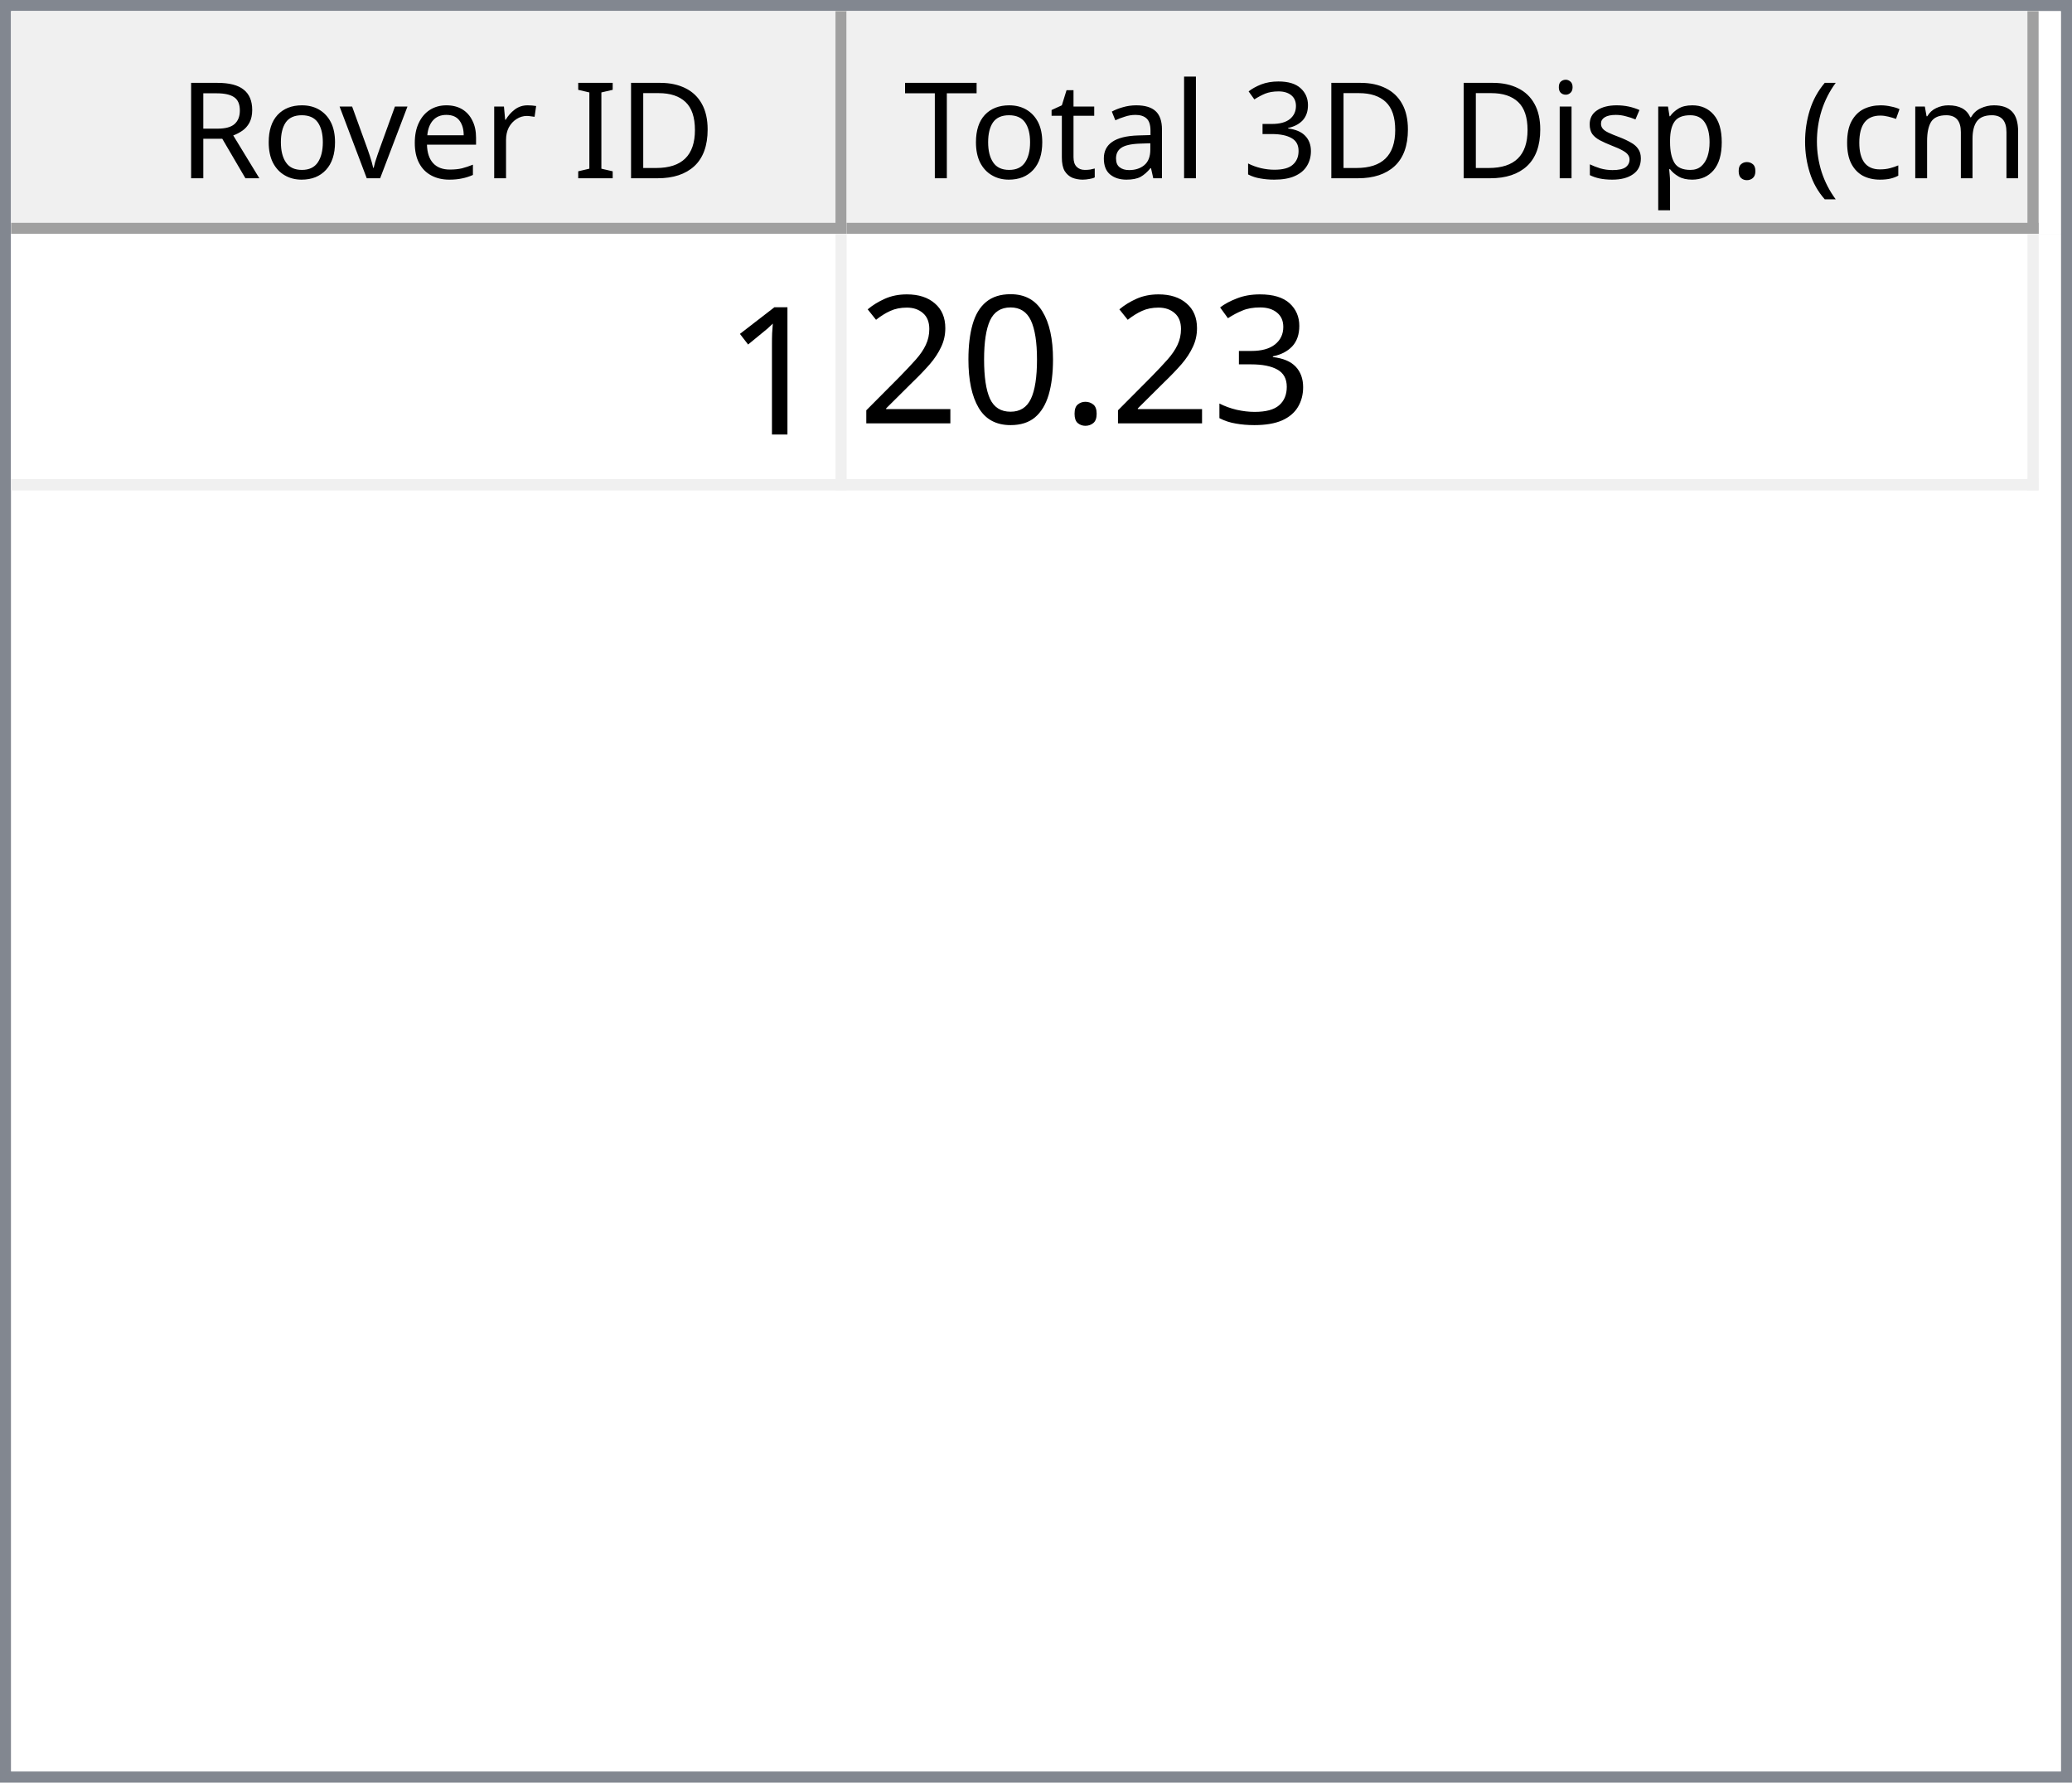
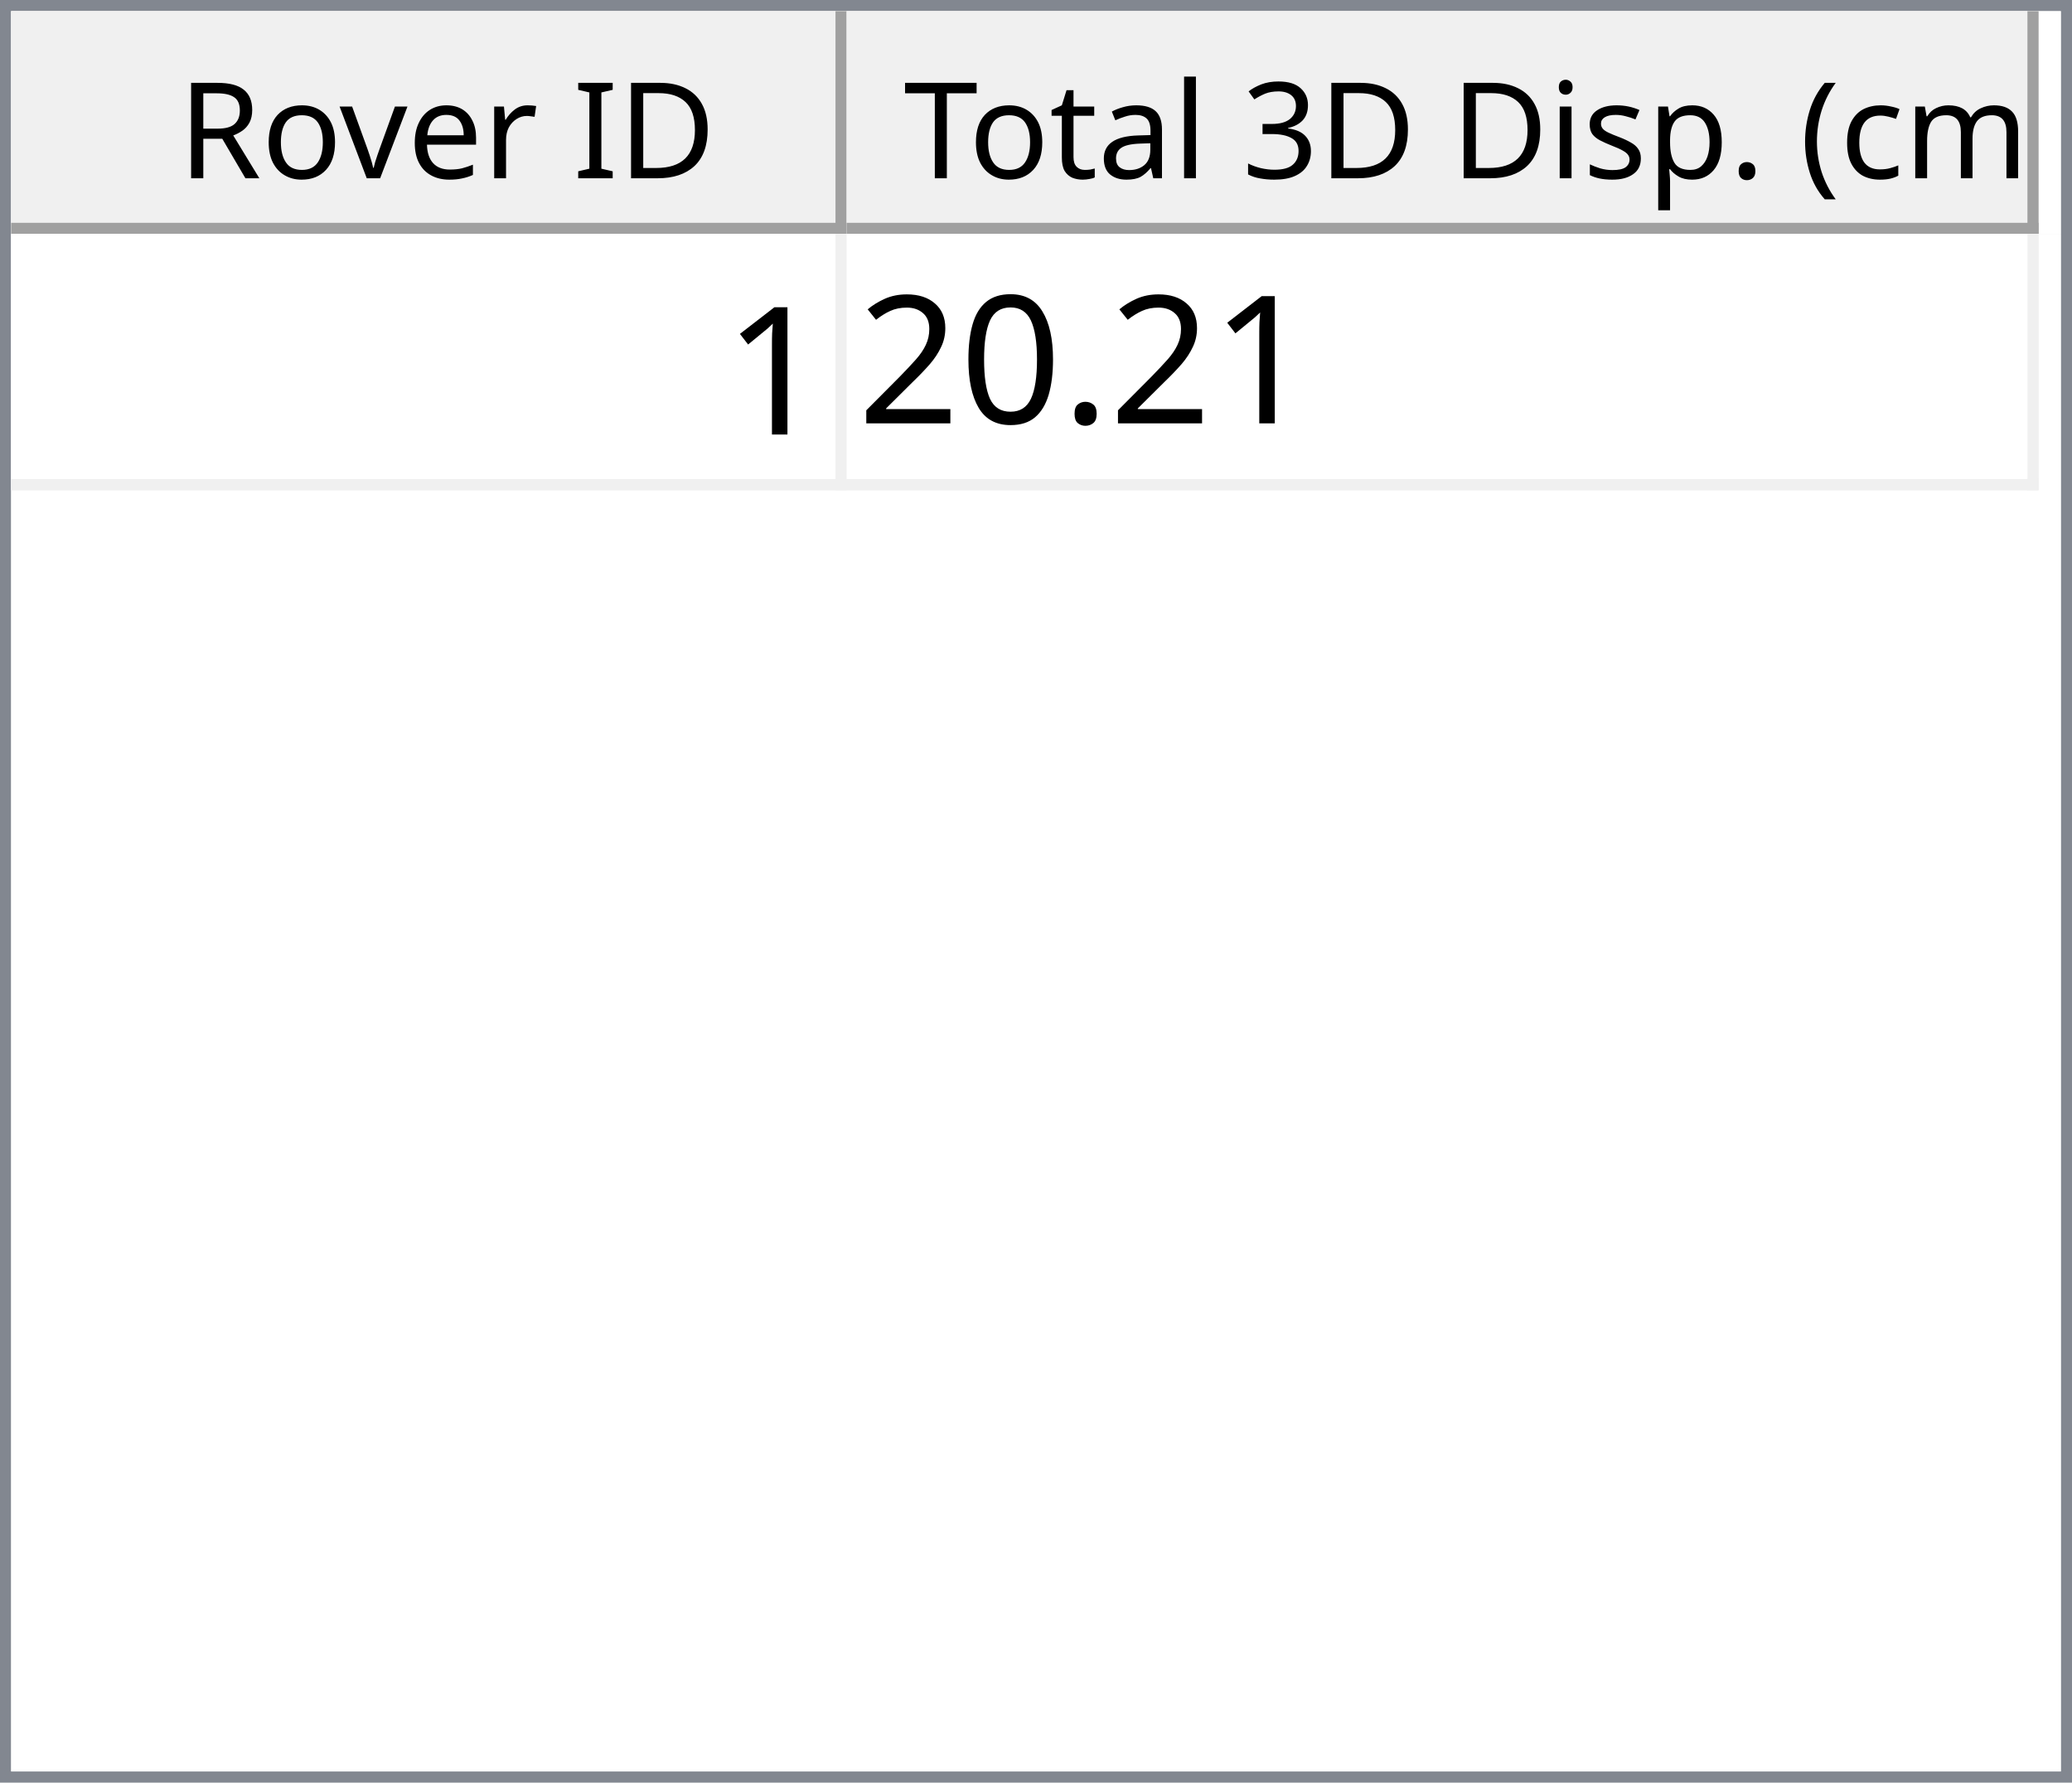
<svg xmlns="http://www.w3.org/2000/svg" style="fill-opacity:1; color-rendering:auto; color-interpolation:auto; text-rendering:auto; stroke:black; stroke-linecap:square; stroke-miterlimit:10; shape-rendering:auto; stroke-opacity:1; fill:black; stroke-dasharray:none; font-weight:normal; stroke-width:1; font-family:'Dialog'; font-style:normal; stroke-linejoin:miter; font-size:12px; stroke-dashoffset:0; image-rendering:auto;" width="186" height="160">
  <defs id="genericDefs" />
  <g>
    <defs id="defs1">
      <clipPath clipPathUnits="userSpaceOnUse" id="clipPath1">
        <path d="M0 0 L186 0 L186 160 L0 160 L0 0 Z" />
      </clipPath>
      <clipPath clipPathUnits="userSpaceOnUse" id="clipPath2">
        <path d="M0 0 L0 160 L186 160 L186 0 Z" />
      </clipPath>
      <clipPath clipPathUnits="userSpaceOnUse" id="clipPath3">
        <path d="M0 0 L0 20 L184 20 L184 0 Z" />
      </clipPath>
      <clipPath clipPathUnits="userSpaceOnUse" id="clipPath4">
        <path d="M0 0 L0 20 L75 20 L75 0 Z" />
      </clipPath>
      <clipPath clipPathUnits="userSpaceOnUse" id="clipPath5">
        <path d="M1 1 L1 19 L74 19 L74 1 Z" />
      </clipPath>
      <clipPath clipPathUnits="userSpaceOnUse" id="clipPath6">
        <path d="M0 0 L0 18 L73 18 L73 0 Z" />
      </clipPath>
      <clipPath clipPathUnits="userSpaceOnUse" id="clipPath7">
        <path d="M-0.5 -0.5 L-0.5 19.5 L74.5 19.5 L74.5 -0.5 Z" />
      </clipPath>
      <clipPath clipPathUnits="userSpaceOnUse" id="clipPath8">
        <path d="M0 0 L0 20 L107 20 L107 0 Z" />
      </clipPath>
      <clipPath clipPathUnits="userSpaceOnUse" id="clipPath9">
        <path d="M1 1 L1 19 L106 19 L106 1 Z" />
      </clipPath>
      <clipPath clipPathUnits="userSpaceOnUse" id="clipPath10">
        <path d="M0 0 L0 18 L105 18 L105 0 Z" />
      </clipPath>
      <clipPath clipPathUnits="userSpaceOnUse" id="clipPath11">
        <path d="M-0.5 -0.5 L-0.5 19.5 L106.5 19.5 L106.5 -0.5 Z" />
      </clipPath>
      <clipPath clipPathUnits="userSpaceOnUse" id="clipPath12">
        <path d="M0 0 L0 138 L184 138 L184 0 Z" />
      </clipPath>
      <clipPath clipPathUnits="userSpaceOnUse" id="clipPath13">
        <path d="M0 0 L0 23 L182 23 L182 0 Z" />
      </clipPath>
      <clipPath clipPathUnits="userSpaceOnUse" id="clipPath14">
        <path d="M-0.5 -0.5 L-0.5 22.5 L181.5 22.5 L181.5 -0.5 Z" />
      </clipPath>
      <clipPath clipPathUnits="userSpaceOnUse" id="clipPath15">
        <path d="M0 0 L0 22 L74 22 L74 0 Z" />
      </clipPath>
      <clipPath clipPathUnits="userSpaceOnUse" id="clipPath16">
        <path d="M0 0 L0 22 L106 22 L106 0 Z" />
      </clipPath>
      <font horiz-adv-x="64.551" id="font1">
        <font-face ascent="107.91" descent="25.098" units-per-em="100" style="font-style:normal; font-family:Segoe UI; font-weight:normal;" />
        <missing-glyph horiz-adv-x="64.551" d="M8.109 0 L8.109 68.266 L56.453 68.266 L56.453 0 L8.109 0 ZM15.328 7.234 L49.219 7.234 L49.219 61.031 L15.328 61.031 L15.328 7.234 Z" />
        <glyph unicode="D" horiz-adv-x="70.117" d="M9.188 0 L9.188 70.016 L28.516 70.016 Q65.531 70.016 65.531 35.891 Q65.531 19.672 55.25 9.836 Q44.969 0 27.734 0 L9.188 0 ZM17.391 62.594 L17.391 7.422 L27.828 7.422 Q41.609 7.422 49.273 14.797 Q56.938 22.172 56.938 35.688 Q56.938 62.594 28.328 62.594 L17.391 62.594 Z" />
        <glyph unicode="I" horiz-adv-x="26.611" d="M17.391 0 L9.188 0 L9.188 70.016 L17.391 70.016 L17.391 0 Z" />
        <glyph unicode=" " horiz-adv-x="27.393" d="" />
        <glyph unicode="r" horiz-adv-x="34.766" d="M34.188 41.891 Q32.078 43.5 28.125 43.5 Q23 43.5 19.555 38.672 Q16.109 33.844 16.109 25.484 L16.109 0 L8.109 0 L8.109 50 L16.109 50 L16.109 39.703 L16.312 39.703 Q18.016 44.969 21.531 47.922 Q25.047 50.875 29.391 50.875 Q32.516 50.875 34.188 50.203 L34.188 41.891 Z" />
        <glyph unicode="e" horiz-adv-x="52.295" d="M48.297 23 L12.984 23 Q13.188 14.656 17.484 10.109 Q21.781 5.562 29.297 5.562 Q37.75 5.562 44.828 11.141 L44.828 3.609 Q38.234 -1.172 27.391 -1.172 Q16.797 -1.172 10.742 5.641 Q4.688 12.453 4.688 24.812 Q4.688 36.469 11.305 43.82 Q17.922 51.172 27.734 51.172 Q37.547 51.172 42.922 44.828 Q48.297 38.484 48.297 27.203 L48.297 23 ZM40.094 29.781 Q40.047 36.719 36.75 40.578 Q33.453 44.438 27.594 44.438 Q21.922 44.438 17.969 40.383 Q14.016 36.328 13.094 29.781 L40.094 29.781 Z" />
        <glyph unicode="v" horiz-adv-x="47.9" d="M47.406 50 L27.484 0 L19.625 0 L0.688 50 L9.469 50 L22.172 13.672 Q23.578 9.672 23.922 6.688 L24.125 6.688 Q24.609 10.453 25.688 13.484 L38.969 50 L47.406 50 Z" />
        <glyph unicode="o" horiz-adv-x="58.594" d="M29 -1.172 Q17.922 -1.172 11.305 5.836 Q4.688 12.844 4.688 24.422 Q4.688 37.016 11.57 44.094 Q18.453 51.172 30.172 51.172 Q41.359 51.172 47.633 44.289 Q53.906 37.406 53.906 25.203 Q53.906 13.234 47.141 6.031 Q40.375 -1.172 29 -1.172 ZM29.594 44.438 Q21.875 44.438 17.383 39.188 Q12.891 33.938 12.891 24.703 Q12.891 15.828 17.43 10.695 Q21.969 5.562 29.594 5.562 Q37.359 5.562 41.531 10.594 Q45.703 15.625 45.703 24.906 Q45.703 34.281 41.531 39.359 Q37.359 44.438 29.594 44.438 Z" />
        <glyph unicode="R" horiz-adv-x="59.814" d="M59.375 0 L49.609 0 L37.891 19.625 Q36.281 22.359 34.766 24.289 Q33.25 26.219 31.664 27.438 Q30.078 28.656 28.25 29.219 Q26.422 29.781 24.125 29.781 L17.391 29.781 L17.391 0 L9.188 0 L9.188 70.016 L30.078 70.016 Q34.672 70.016 38.555 68.867 Q42.438 67.719 45.289 65.375 Q48.141 63.031 49.758 59.547 Q51.375 56.062 51.375 51.375 Q51.375 47.703 50.273 44.656 Q49.172 41.609 47.148 39.211 Q45.125 36.812 42.266 35.133 Q39.406 33.453 35.844 32.516 L35.844 32.328 Q37.594 31.547 38.891 30.547 Q40.188 29.547 41.359 28.18 Q42.531 26.812 43.68 25.078 Q44.828 23.344 46.234 21.047 L59.375 0 ZM17.391 62.594 L17.391 37.203 L28.516 37.203 Q31.594 37.203 34.203 38.133 Q36.812 39.062 38.719 40.797 Q40.625 42.531 41.703 45.047 Q42.781 47.562 42.781 50.688 Q42.781 56.297 39.141 59.445 Q35.5 62.594 28.609 62.594 L17.391 62.594 Z" />
        <glyph unicode=")" horiz-adv-x="30.176" d="M8.297 -15.922 L1.172 -15.922 Q16.406 2.344 16.406 26.812 Q16.406 51.469 1.078 70.016 L8.297 70.016 Q23.531 52.156 23.531 26.703 Q23.531 1.375 8.297 -15.922 Z" />
        <glyph unicode="m" horiz-adv-x="86.133" d="M79.109 0 L71.094 0 L71.094 28.719 Q71.094 37.016 68.531 40.727 Q65.969 44.438 59.906 44.438 Q54.781 44.438 51.195 39.75 Q47.609 35.062 47.609 28.516 L47.609 0 L39.594 0 L39.594 29.688 Q39.594 44.438 28.219 44.438 Q22.953 44.438 19.531 40.016 Q16.109 35.594 16.109 28.516 L16.109 0 L8.109 0 L8.109 50 L16.109 50 L16.109 42.094 L16.312 42.094 Q21.625 51.172 31.844 51.172 Q36.969 51.172 40.773 48.312 Q44.578 45.453 46 40.828 Q51.562 51.172 62.594 51.172 Q79.109 51.172 79.109 30.812 L79.109 0 Z" />
        <glyph unicode="c" horiz-adv-x="46.191" d="M42.188 2.297 Q36.422 -1.172 28.516 -1.172 Q17.828 -1.172 11.258 5.789 Q4.688 12.75 4.688 23.828 Q4.688 36.188 11.766 43.68 Q18.844 51.172 30.672 51.172 Q37.25 51.172 42.281 48.734 L42.281 40.531 Q36.719 44.438 30.375 44.438 Q22.703 44.438 17.797 38.945 Q12.891 33.453 12.891 24.516 Q12.891 15.719 17.508 10.641 Q22.125 5.562 29.891 5.562 Q36.422 5.562 42.188 9.906 L42.188 2.297 Z" />
        <glyph unicode="(" horiz-adv-x="30.176" d="M29.109 -15.922 L21.969 -15.922 Q6.844 1.375 6.844 26.703 Q6.844 52.156 21.969 70.016 L29.203 70.016 Q13.875 51.469 13.875 26.812 Q13.875 2.344 29.109 -15.922 Z" />
        <glyph unicode="." horiz-adv-x="21.68" d="M10.891 -1.078 Q8.641 -1.078 7.055 0.539 Q5.469 2.156 5.469 4.391 Q5.469 6.641 7.055 8.273 Q8.641 9.906 10.891 9.906 Q13.188 9.906 14.797 8.273 Q16.406 6.641 16.406 4.391 Q16.406 2.156 14.797 0.539 Q13.188 -1.078 10.891 -1.078 Z" />
        <glyph unicode="p" horiz-adv-x="58.789" d="M16.312 7.234 L16.109 7.234 L16.109 -23 L8.109 -23 L8.109 50 L16.109 50 L16.109 41.219 L16.312 41.219 Q22.219 51.172 33.594 51.172 Q43.266 51.172 48.688 44.461 Q54.109 37.75 54.109 26.469 Q54.109 13.922 48 6.375 Q41.891 -1.172 31.297 -1.172 Q21.578 -1.172 16.312 7.234 ZM16.109 27.391 L16.109 20.406 Q16.109 14.203 20.141 9.883 Q24.172 5.562 30.375 5.562 Q37.641 5.562 41.773 11.133 Q45.906 16.703 45.906 26.609 Q45.906 34.969 42.047 39.703 Q38.188 44.438 31.594 44.438 Q24.609 44.438 20.359 39.578 Q16.109 34.719 16.109 27.391 Z" />
        <glyph unicode="s" horiz-adv-x="42.432" d="M5.078 1.812 L5.078 10.406 Q11.625 5.562 19.484 5.562 Q30.031 5.562 30.031 12.594 Q30.031 14.594 29.125 15.992 Q28.219 17.391 26.68 18.461 Q25.141 19.531 23.07 20.383 Q21 21.234 18.609 22.172 Q15.281 23.484 12.766 24.828 Q10.25 26.172 8.57 27.859 Q6.891 29.547 6.031 31.695 Q5.172 33.844 5.172 36.719 Q5.172 40.234 6.789 42.945 Q8.406 45.656 11.086 47.484 Q13.766 49.312 17.211 50.242 Q20.656 51.172 24.312 51.172 Q30.812 51.172 35.938 48.922 L35.938 40.828 Q30.422 44.438 23.25 44.438 Q21 44.438 19.195 43.922 Q17.391 43.406 16.094 42.477 Q14.797 41.547 14.086 40.258 Q13.375 38.969 13.375 37.406 Q13.375 35.453 14.086 34.133 Q14.797 32.812 16.164 31.789 Q17.531 30.766 19.484 29.938 Q21.438 29.109 23.922 28.125 Q27.25 26.859 29.883 25.516 Q32.516 24.172 34.375 22.484 Q36.234 20.797 37.234 18.602 Q38.234 16.406 38.234 13.375 Q38.234 9.672 36.602 6.938 Q34.969 4.203 32.234 2.398 Q29.5 0.594 25.93 -0.289 Q22.359 -1.172 18.453 -1.172 Q10.75 -1.172 5.078 1.812 Z" />
        <glyph unicode="i" horiz-adv-x="24.219" d="M12.203 62.703 Q10.062 62.703 8.547 64.164 Q7.031 65.625 7.031 67.875 Q7.031 70.125 8.547 71.609 Q10.062 73.094 12.203 73.094 Q14.406 73.094 15.945 71.609 Q17.484 70.125 17.484 67.875 Q17.484 65.719 15.945 64.211 Q14.406 62.703 12.203 62.703 ZM16.109 0 L8.109 0 L8.109 50 L16.109 50 L16.109 0 Z" />
        <glyph unicode="3" horiz-adv-x="53.906" d="M46.531 19.828 Q46.531 15.094 44.75 11.211 Q42.969 7.328 39.719 4.57 Q36.469 1.812 31.93 0.297 Q27.391 -1.219 21.922 -1.219 Q11.922 -1.219 6 2.594 L6 11.188 Q13.094 5.609 22.219 5.609 Q25.875 5.609 28.828 6.539 Q31.781 7.469 33.906 9.227 Q36.031 10.984 37.18 13.477 Q38.328 15.969 38.328 19.094 Q38.328 32.812 18.797 32.812 L12.984 32.812 L12.984 39.594 L18.5 39.594 Q35.797 39.594 35.797 52.484 Q35.797 64.406 22.609 64.406 Q15.188 64.406 8.688 59.422 L8.688 67.188 Q15.375 71.188 24.609 71.188 Q29 71.188 32.57 69.969 Q36.141 68.75 38.68 66.555 Q41.219 64.359 42.609 61.281 Q44 58.203 44 54.5 Q44 40.672 30.031 36.719 L30.031 36.531 Q33.594 36.141 36.625 34.797 Q39.656 33.453 41.852 31.305 Q44.047 29.156 45.289 26.25 Q46.531 23.344 46.531 19.828 Z" />
        <glyph unicode="l" horiz-adv-x="24.219" d="M16.109 0 L8.109 0 L8.109 74.031 L16.109 74.031 L16.109 0 Z" />
        <glyph unicode="a" horiz-adv-x="50.879" d="M43.891 0 L35.891 0 L35.891 7.812 L35.688 7.812 Q30.469 -1.172 20.312 -1.172 Q12.844 -1.172 8.617 2.781 Q4.391 6.734 4.391 13.281 Q4.391 27.297 20.906 29.594 L35.891 31.688 Q35.891 44.438 25.594 44.438 Q16.547 44.438 9.281 38.281 L9.281 46.484 Q16.656 51.172 26.266 51.172 Q43.891 51.172 43.891 32.516 L43.891 0 ZM35.891 25.297 L23.828 23.641 Q18.266 22.859 15.43 20.875 Q12.594 18.891 12.594 13.875 Q12.594 10.203 15.211 7.883 Q17.828 5.562 22.172 5.562 Q28.125 5.562 32.008 9.742 Q35.891 13.922 35.891 20.312 L35.891 25.297 Z" />
        <glyph unicode="t" horiz-adv-x="33.887" d="M31.297 0.484 Q28.469 -1.078 23.828 -1.078 Q10.688 -1.078 10.688 13.578 L10.688 43.172 L2.094 43.172 L2.094 50 L10.688 50 L10.688 62.203 L18.703 64.797 L18.703 50 L31.297 50 L31.297 43.172 L18.703 43.172 L18.703 14.984 Q18.703 9.969 20.414 7.82 Q22.125 5.672 26.078 5.672 Q29.109 5.672 31.297 7.328 L31.297 0.484 Z" />
        <glyph unicode="T" horiz-adv-x="52.393" d="M50.594 62.594 L30.375 62.594 L30.375 0 L22.172 0 L22.172 62.594 L2 62.594 L2 70.016 L50.594 70.016 L50.594 62.594 Z" />
      </font>
      <font horiz-adv-x="75.0" id="font2">
        <font-face ascent="100.537" descent="21.973" units-per-em="100" style="font-style:normal; font-family:sans-serif; font-weight:normal;" />
        <missing-glyph horiz-adv-x="75.0" d="M12.5 0 L12.5 62.5 L62.5 62.5 L62.5 0 L12.5 0 ZM14.062 1.562 L60.938 1.562 L60.938 60.938 L14.062 60.938 L14.062 1.562 Z" />
        <glyph unicode="1" horiz-adv-x="55.615" d="M37.25 0 L28.469 0 L28.469 56 Q25.297 52.984 20.141 49.953 Q14.984 46.922 10.891 45.406 L10.891 53.906 Q18.266 57.375 23.781 62.305 Q29.297 67.234 31.594 71.875 L37.25 71.875 L37.25 0 Z" />
-         <glyph unicode="3" horiz-adv-x="55.615" d="M4.203 18.891 L12.984 20.062 Q14.5 12.594 18.141 9.297 Q21.781 6 27 6 Q33.203 6 37.477 10.297 Q41.75 14.594 41.75 20.953 Q41.75 27 37.797 30.93 Q33.844 34.859 27.734 34.859 Q25.25 34.859 21.531 33.891 L22.516 41.609 Q23.391 41.5 23.922 41.5 Q29.547 41.5 34.039 44.43 Q38.531 47.359 38.531 53.469 Q38.531 58.297 35.258 61.477 Q31.984 64.656 26.812 64.656 Q21.688 64.656 18.266 61.43 Q14.844 58.203 13.875 51.766 L5.078 53.328 Q6.688 62.156 12.398 67.016 Q18.109 71.875 26.609 71.875 Q32.469 71.875 37.398 69.359 Q42.328 66.844 44.945 62.5 Q47.562 58.156 47.562 53.266 Q47.562 48.641 45.07 44.828 Q42.578 41.016 37.703 38.766 Q44.047 37.312 47.562 32.695 Q51.078 28.078 51.078 21.141 Q51.078 11.766 44.242 5.25 Q37.406 -1.266 26.953 -1.266 Q17.531 -1.266 11.305 4.352 Q5.078 9.969 4.203 18.891 Z" />
        <glyph unicode="." horiz-adv-x="27.783" d="M9.078 0 L9.078 10.016 L19.094 10.016 L19.094 0 L9.078 0 Z" />
        <glyph unicode="0" horiz-adv-x="55.615" d="M4.156 35.297 Q4.156 48 6.766 55.742 Q9.375 63.484 14.523 67.68 Q19.672 71.875 27.484 71.875 Q33.25 71.875 37.594 69.555 Q41.938 67.234 44.773 62.867 Q47.609 58.5 49.219 52.227 Q50.828 45.953 50.828 35.297 Q50.828 22.703 48.242 14.969 Q45.656 7.234 40.508 3.008 Q35.359 -1.219 27.484 -1.219 Q17.141 -1.219 11.234 6.203 Q4.156 15.141 4.156 35.297 ZM13.188 35.297 Q13.188 17.672 17.312 11.836 Q21.438 6 27.484 6 Q33.547 6 37.672 11.859 Q41.797 17.719 41.797 35.297 Q41.797 52.984 37.672 58.789 Q33.547 64.594 27.391 64.594 Q21.344 64.594 17.719 59.469 Q13.188 52.938 13.188 35.297 Z" />
        <glyph unicode="2" horiz-adv-x="55.615" d="M50.344 8.453 L50.344 0 L3.031 0 Q2.938 3.172 4.047 6.109 Q5.859 10.938 9.836 15.625 Q13.812 20.312 21.344 26.469 Q33.016 36.031 37.117 41.625 Q41.219 47.219 41.219 52.203 Q41.219 57.422 37.477 61.008 Q33.734 64.594 27.734 64.594 Q21.391 64.594 17.578 60.789 Q13.766 56.984 13.719 50.25 L4.688 51.172 Q5.609 61.281 11.664 66.578 Q17.719 71.875 27.938 71.875 Q38.234 71.875 44.242 66.164 Q50.25 60.453 50.25 52 Q50.25 47.703 48.492 43.555 Q46.734 39.406 42.656 34.812 Q38.578 30.219 29.109 22.219 Q21.188 15.578 18.945 13.211 Q16.703 10.844 15.234 8.453 L50.344 8.453 Z" />
      </font>
    </defs>
    <g style="fill:white; stroke:white;">
      <rect x="0" y="0" width="186" style="clip-path:url(#clipPath1); stroke:none;" height="160" />
    </g>
    <g style="fill:white; text-rendering:optimizeSpeed; color-rendering:optimizeSpeed; image-rendering:optimizeSpeed; shape-rendering:crispEdges; stroke:white; color-interpolation:sRGB;">
      <rect x="0" width="186" height="160" y="0" style="stroke:none;" />
      <path style="stroke:none;" d="M0 160 L186 160 L186 0 L0 0 Z" />
    </g>
    <g style="fill:rgb(240,240,240); font-family:'Segoe UI'; stroke:rgb(240,240,240);">
      <rect x="0" y="0" width="186" style="clip-path:url(#clipPath2); stroke:none;" height="160" />
    </g>
    <g style="fill:rgb(130,135,144); font-family:'Segoe UI'; stroke:rgb(130,135,144);">
      <path d="M0 0 L186 0 L186 160 L0 160 L0 0 ZM1 1 L185 1 L185 159 L1 159 L1 1 Z" style="fill-rule:evenodd; clip-path:url(#clipPath2); stroke:none;" />
    </g>
    <g style="fill:white; font-family:'Segoe UI'; stroke:white;" transform="translate(1,1)">
      <rect x="0" y="0" width="184" style="clip-path:url(#clipPath3); stroke:none;" height="20" />
    </g>
    <g style="fill:rgb(240,240,240); font-family:'Segoe UI'; stroke:rgb(240,240,240);" transform="translate(1,1)">
      <rect x="0" y="0" width="75" style="clip-path:url(#clipPath4); stroke:none;" height="20" />
    </g>
    <g style="font-family:'Segoe UI';" transform="translate(2,2)">
      <text x="14" xml:space="preserve" y="14" style="clip-path:url(#clipPath6); stroke:none;">Rover ID</text>
    </g>
    <g style="fill:rgb(160,160,160); font-family:'Segoe UI'; stroke:rgb(160,160,160); stroke-linejoin:bevel;" transform="translate(1.5,1.5)">
      <line x1="74" x2="74" y1="0" style="fill:none; clip-path:url(#clipPath7);" y2="19" />
    </g>
    <g style="fill:rgb(160,160,160); font-family:'Segoe UI'; stroke:rgb(160,160,160); stroke-linejoin:bevel;" transform="matrix(1,0,0,1,1,1) translate(0.5,0.5)">
      <line x1="0" x2="74" y1="19" style="fill:none; clip-path:url(#clipPath7);" y2="19" />
    </g>
    <g style="fill:rgb(240,240,240); font-family:'Segoe UI'; stroke:rgb(240,240,240);" transform="translate(76,1)">
      <rect x="0" y="0" width="107" style="clip-path:url(#clipPath8); stroke:none;" height="20" />
    </g>
    <g style="font-family:'Segoe UI';" transform="translate(77,2)">
      <text x="1" xml:space="preserve" y="14" style="clip-path:url(#clipPath10); stroke:none;"> Total 3D Disp. (cm)</text>
    </g>
    <g style="fill:rgb(160,160,160); font-family:'Segoe UI'; stroke:rgb(160,160,160); stroke-linejoin:bevel;" transform="translate(76.5,1.5)">
      <line x1="106" x2="106" y1="0" style="fill:none; clip-path:url(#clipPath11);" y2="19" />
    </g>
    <g style="fill:rgb(160,160,160); font-family:'Segoe UI'; stroke:rgb(160,160,160); stroke-linejoin:bevel;" transform="matrix(1,0,0,1,76,1) translate(0.5,0.5)">
      <line x1="0" x2="106" y1="19" style="fill:none; clip-path:url(#clipPath11);" y2="19" />
    </g>
    <g style="fill:white; font-family:'Segoe UI'; stroke:white;" transform="translate(1,21)">
      <rect x="0" y="0" width="184" style="clip-path:url(#clipPath12); stroke:none;" height="138" />
    </g>
    <g style="fill:rgb(240,240,240); font-size:16px; font-family:sans-serif; stroke:rgb(240,240,240);" transform="translate(1,21)">
      <rect x="0" y="0" width="182" style="clip-path:url(#clipPath13); stroke:none;" height="23" />
      <line transform="translate(0.5,0.5)" x1="0" x2="181" y1="22" style="clip-path:url(#clipPath14); fill:none; stroke-linejoin:bevel;" y2="22" />
    </g>
    <g transform="matrix(1,0,0,1,1,21) translate(0.5,0.5)" style="fill:rgb(240,240,240); font-size:16px; font-family:sans-serif; stroke:rgb(240,240,240); stroke-linejoin:bevel;">
      <line x1="74" x2="74" y1="0" style="fill:none; clip-path:url(#clipPath14);" y2="22" />
    </g>
    <g transform="matrix(1,0,0,1,1,21) translate(0.5,0.5)" style="fill:rgb(240,240,240); font-size:16px; font-family:sans-serif; stroke:rgb(240,240,240); stroke-linejoin:bevel;">
      <line x1="181" x2="181" y1="0" style="fill:none; clip-path:url(#clipPath14);" y2="22" />
    </g>
    <g style="fill:white; font-size:16px; font-family:sans-serif; stroke:white;" transform="matrix(1,0,0,1,1,21)">
      <rect x="0" y="0" width="74" style="clip-path:url(#clipPath15); stroke:none;" height="22" />
      <text x="64" y="18" style="fill:black; clip-path:url(#clipPath15); stroke:none;" xml:space="preserve">1</text>
    </g>
    <g style="fill:white; font-size:16px; font-family:sans-serif; stroke:white;" transform="matrix(1,0,0,1,1,21) translate(75,0)">
      <rect x="0" y="0" width="106" style="clip-path:url(#clipPath16); stroke:none;" height="22" />
-       <text x="1" y="17" style="fill:black; clip-path:url(#clipPath16); stroke:none;" xml:space="preserve">20.23</text>
+       <text x="1" y="17" style="fill:black; clip-path:url(#clipPath16); stroke:none;" xml:space="preserve">20.21</text>
    </g>
  </g>
</svg>
